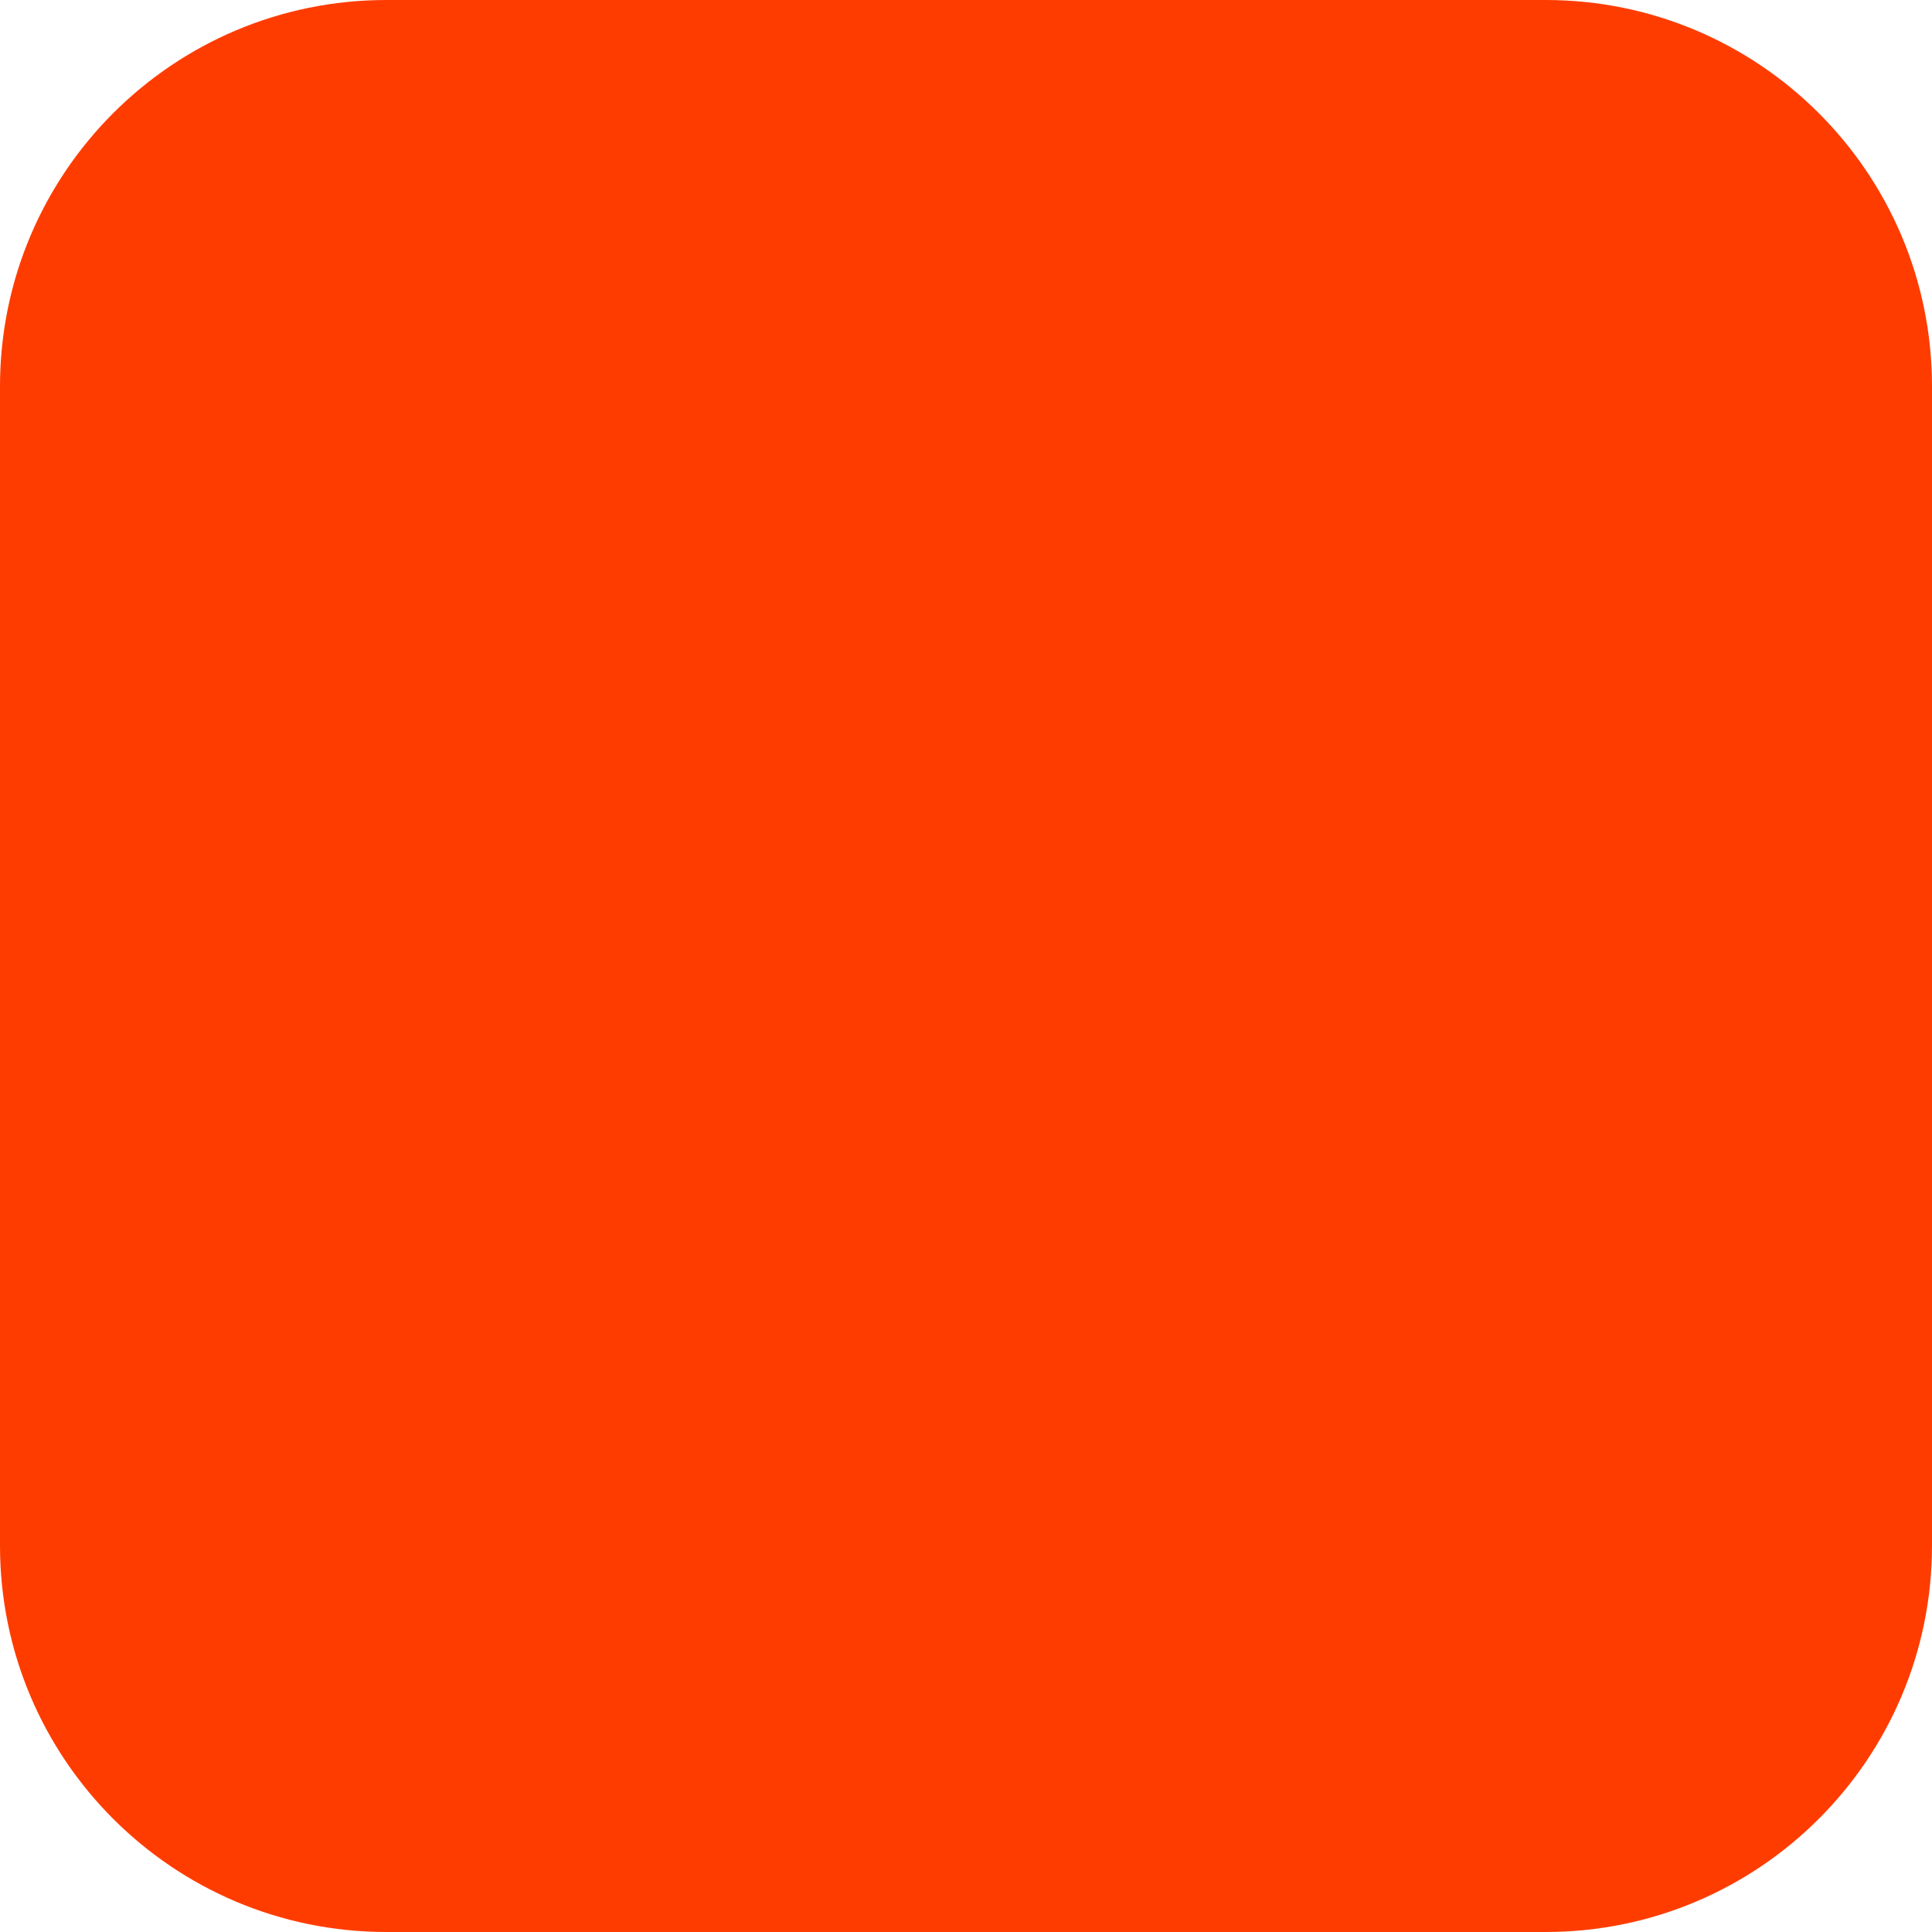
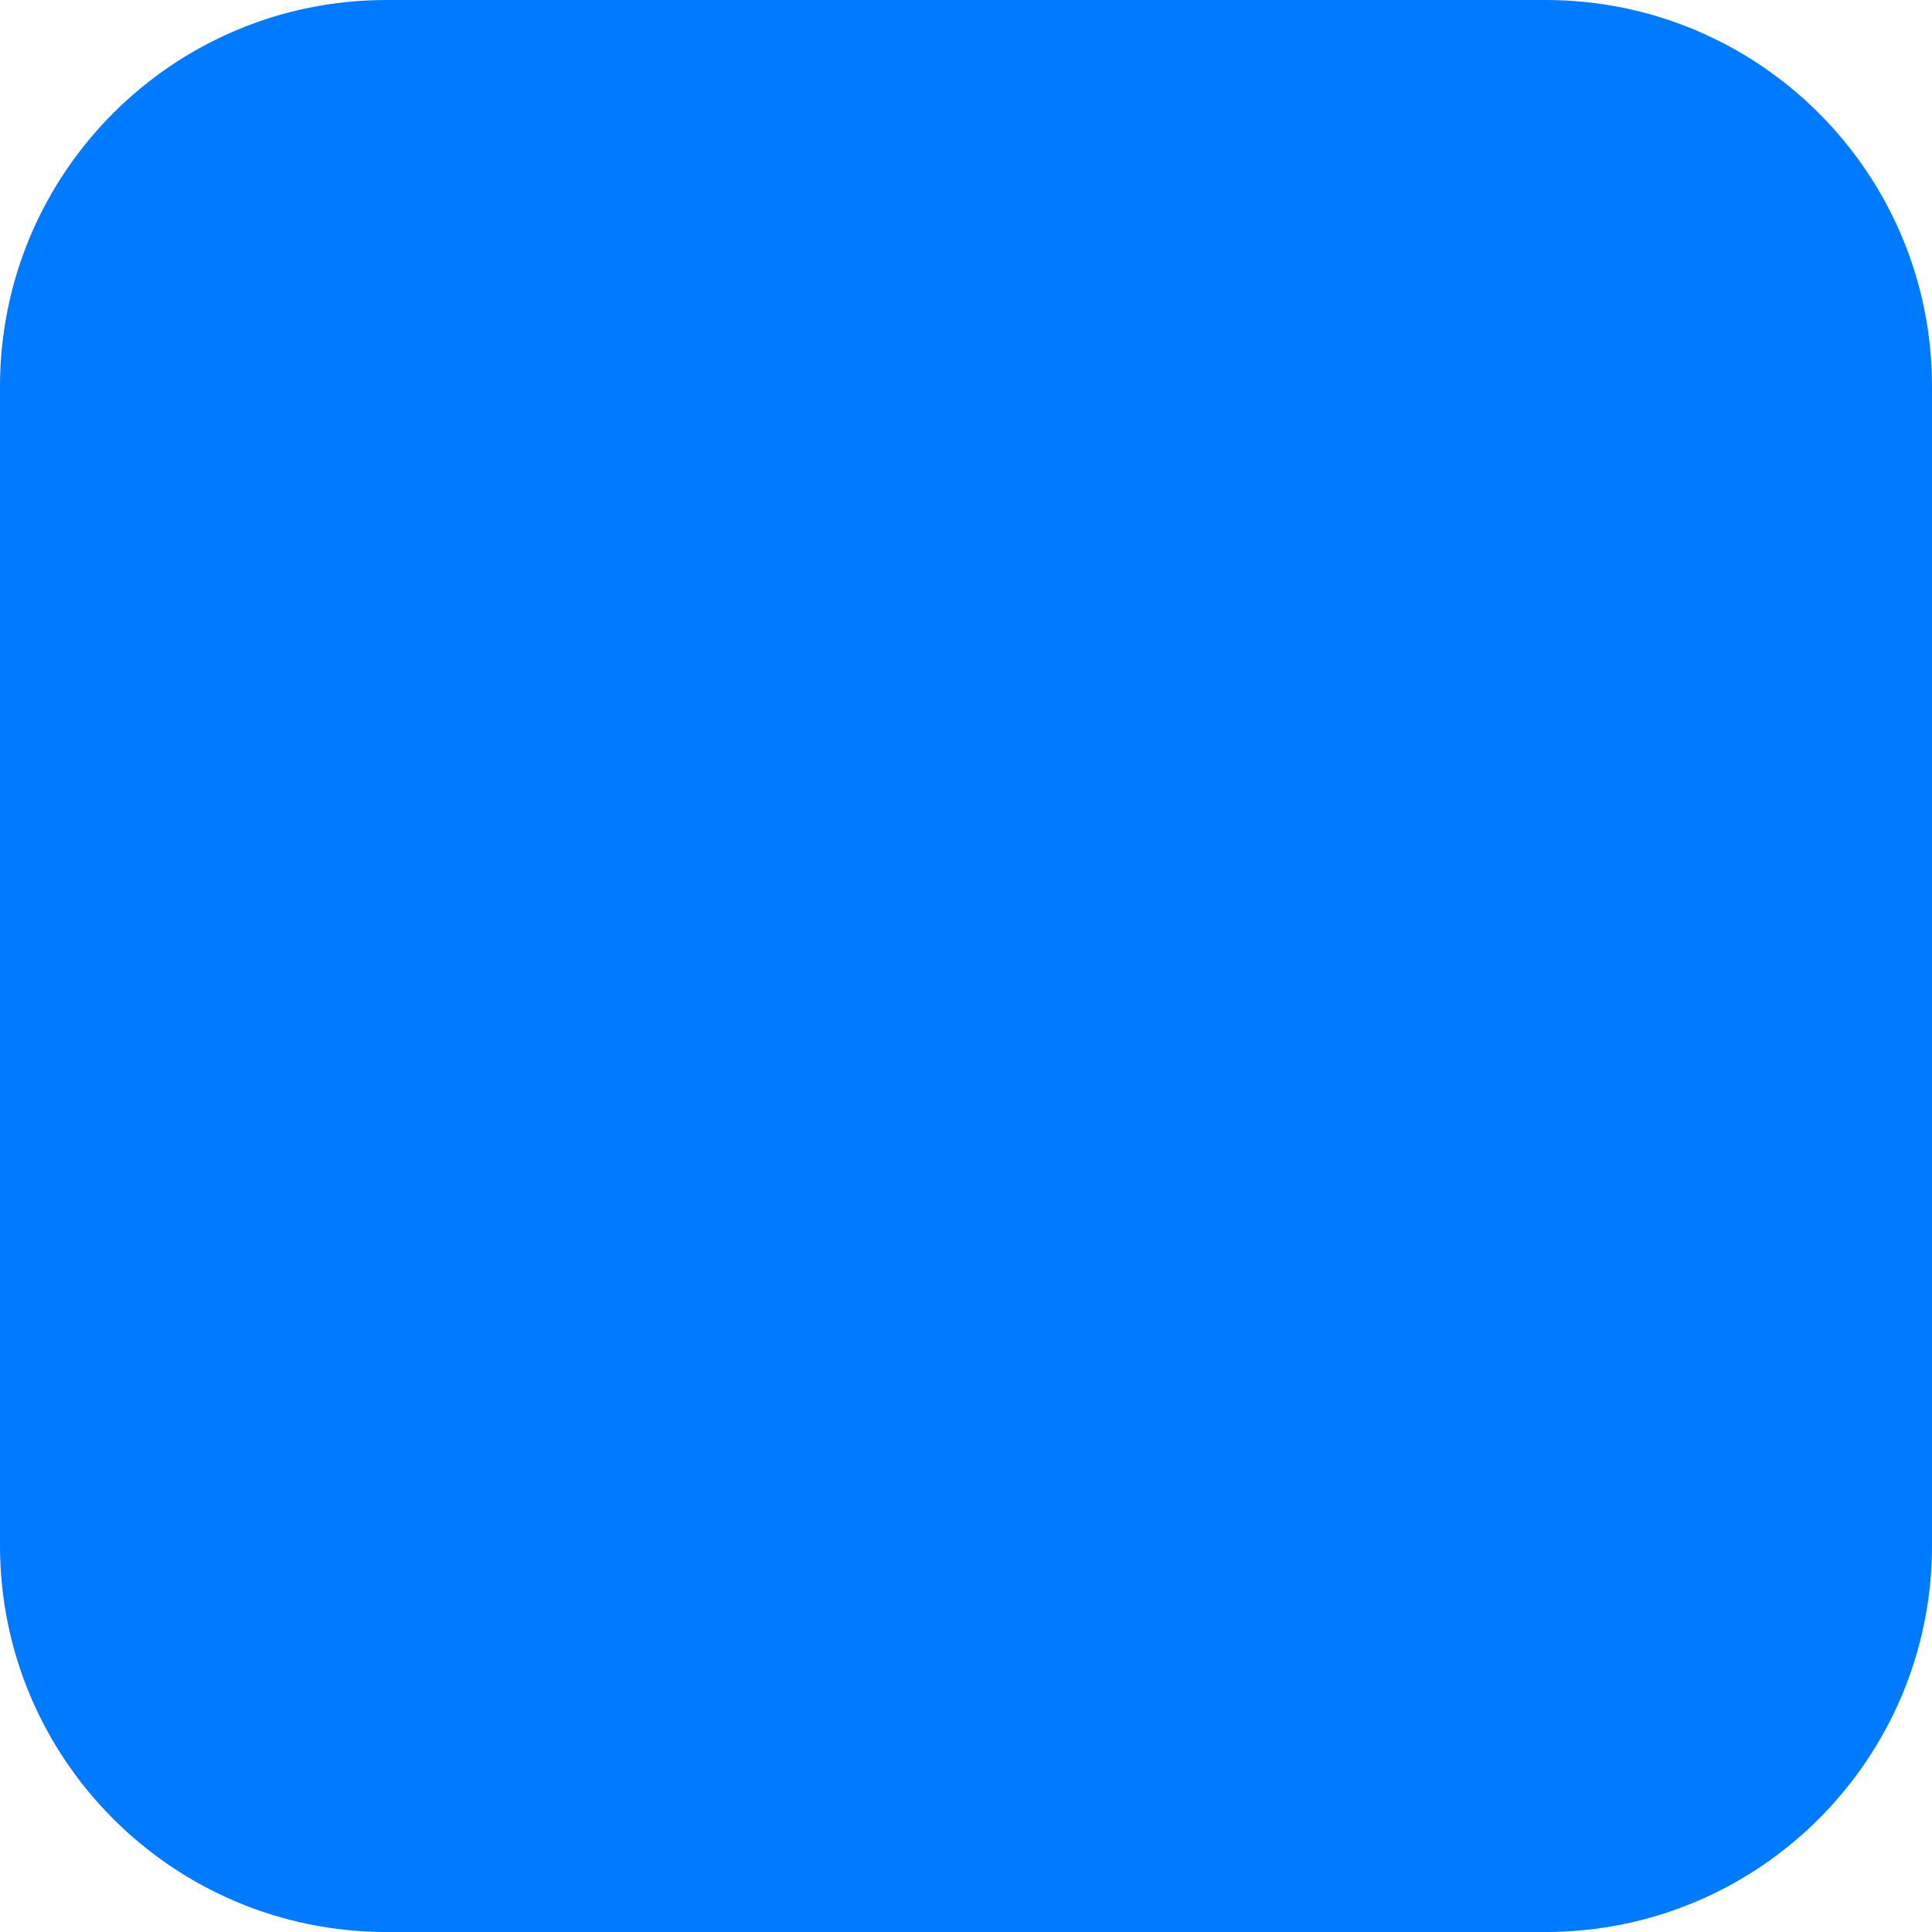
<svg xmlns="http://www.w3.org/2000/svg" width="180" height="180" viewBox="0 0 180 180" fill="none">
-   <rect width="180" height="180" rx="36" fill="#FF3C00" />
+   <rect width="180" height="180" rx="36" fill="#007AFF" />
</svg>
